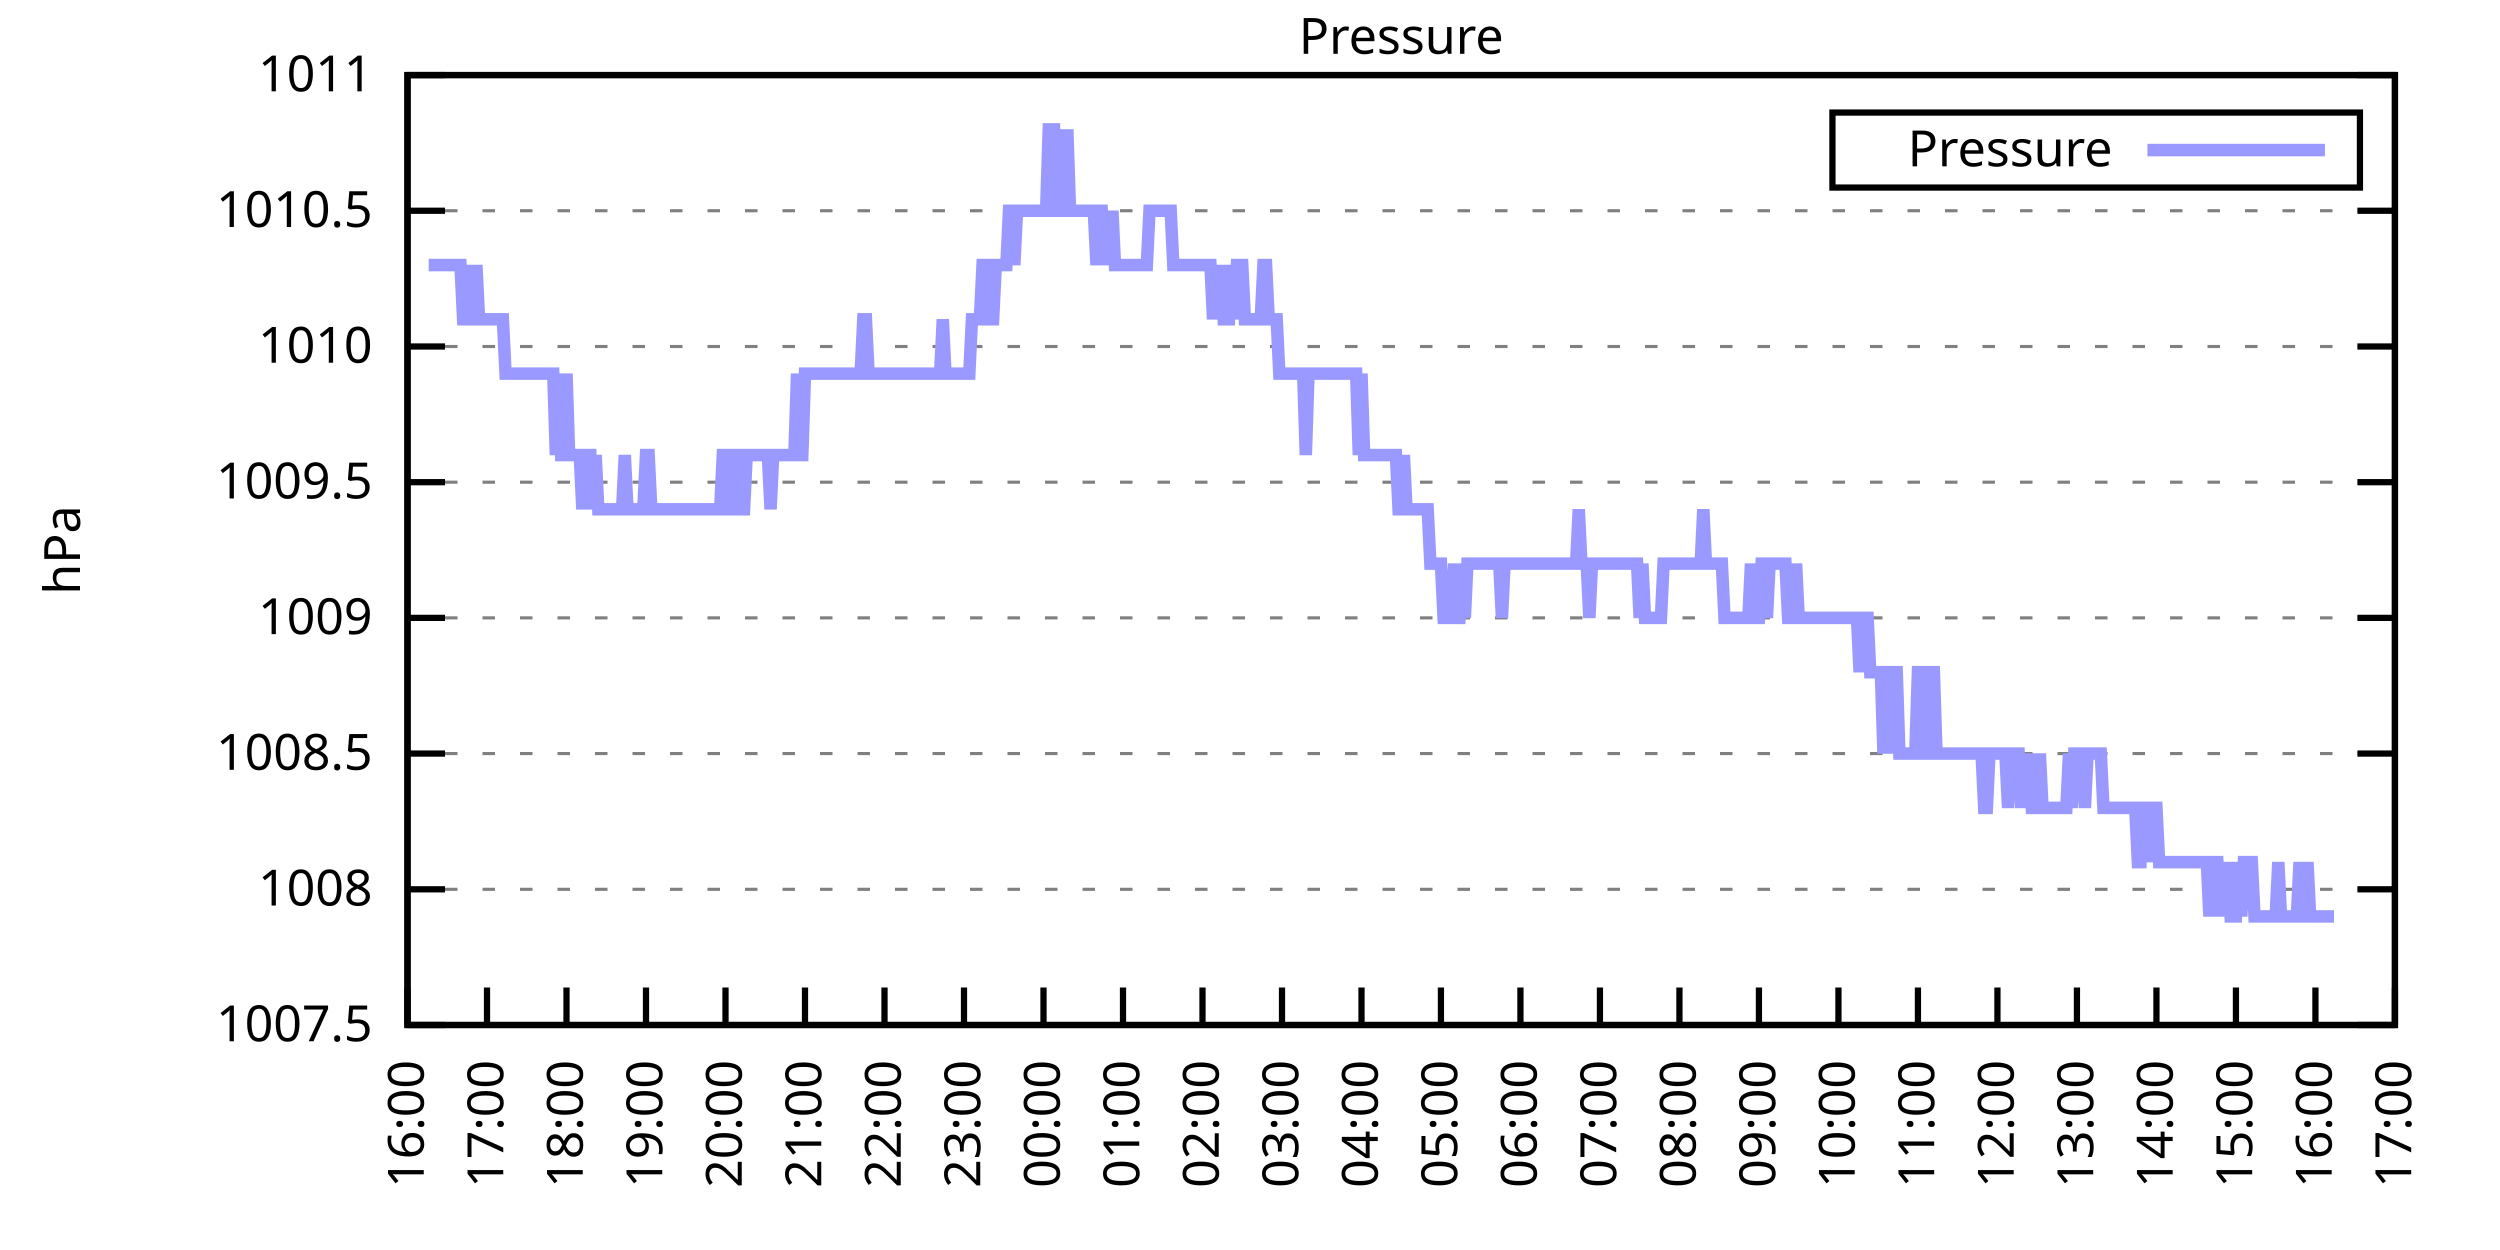
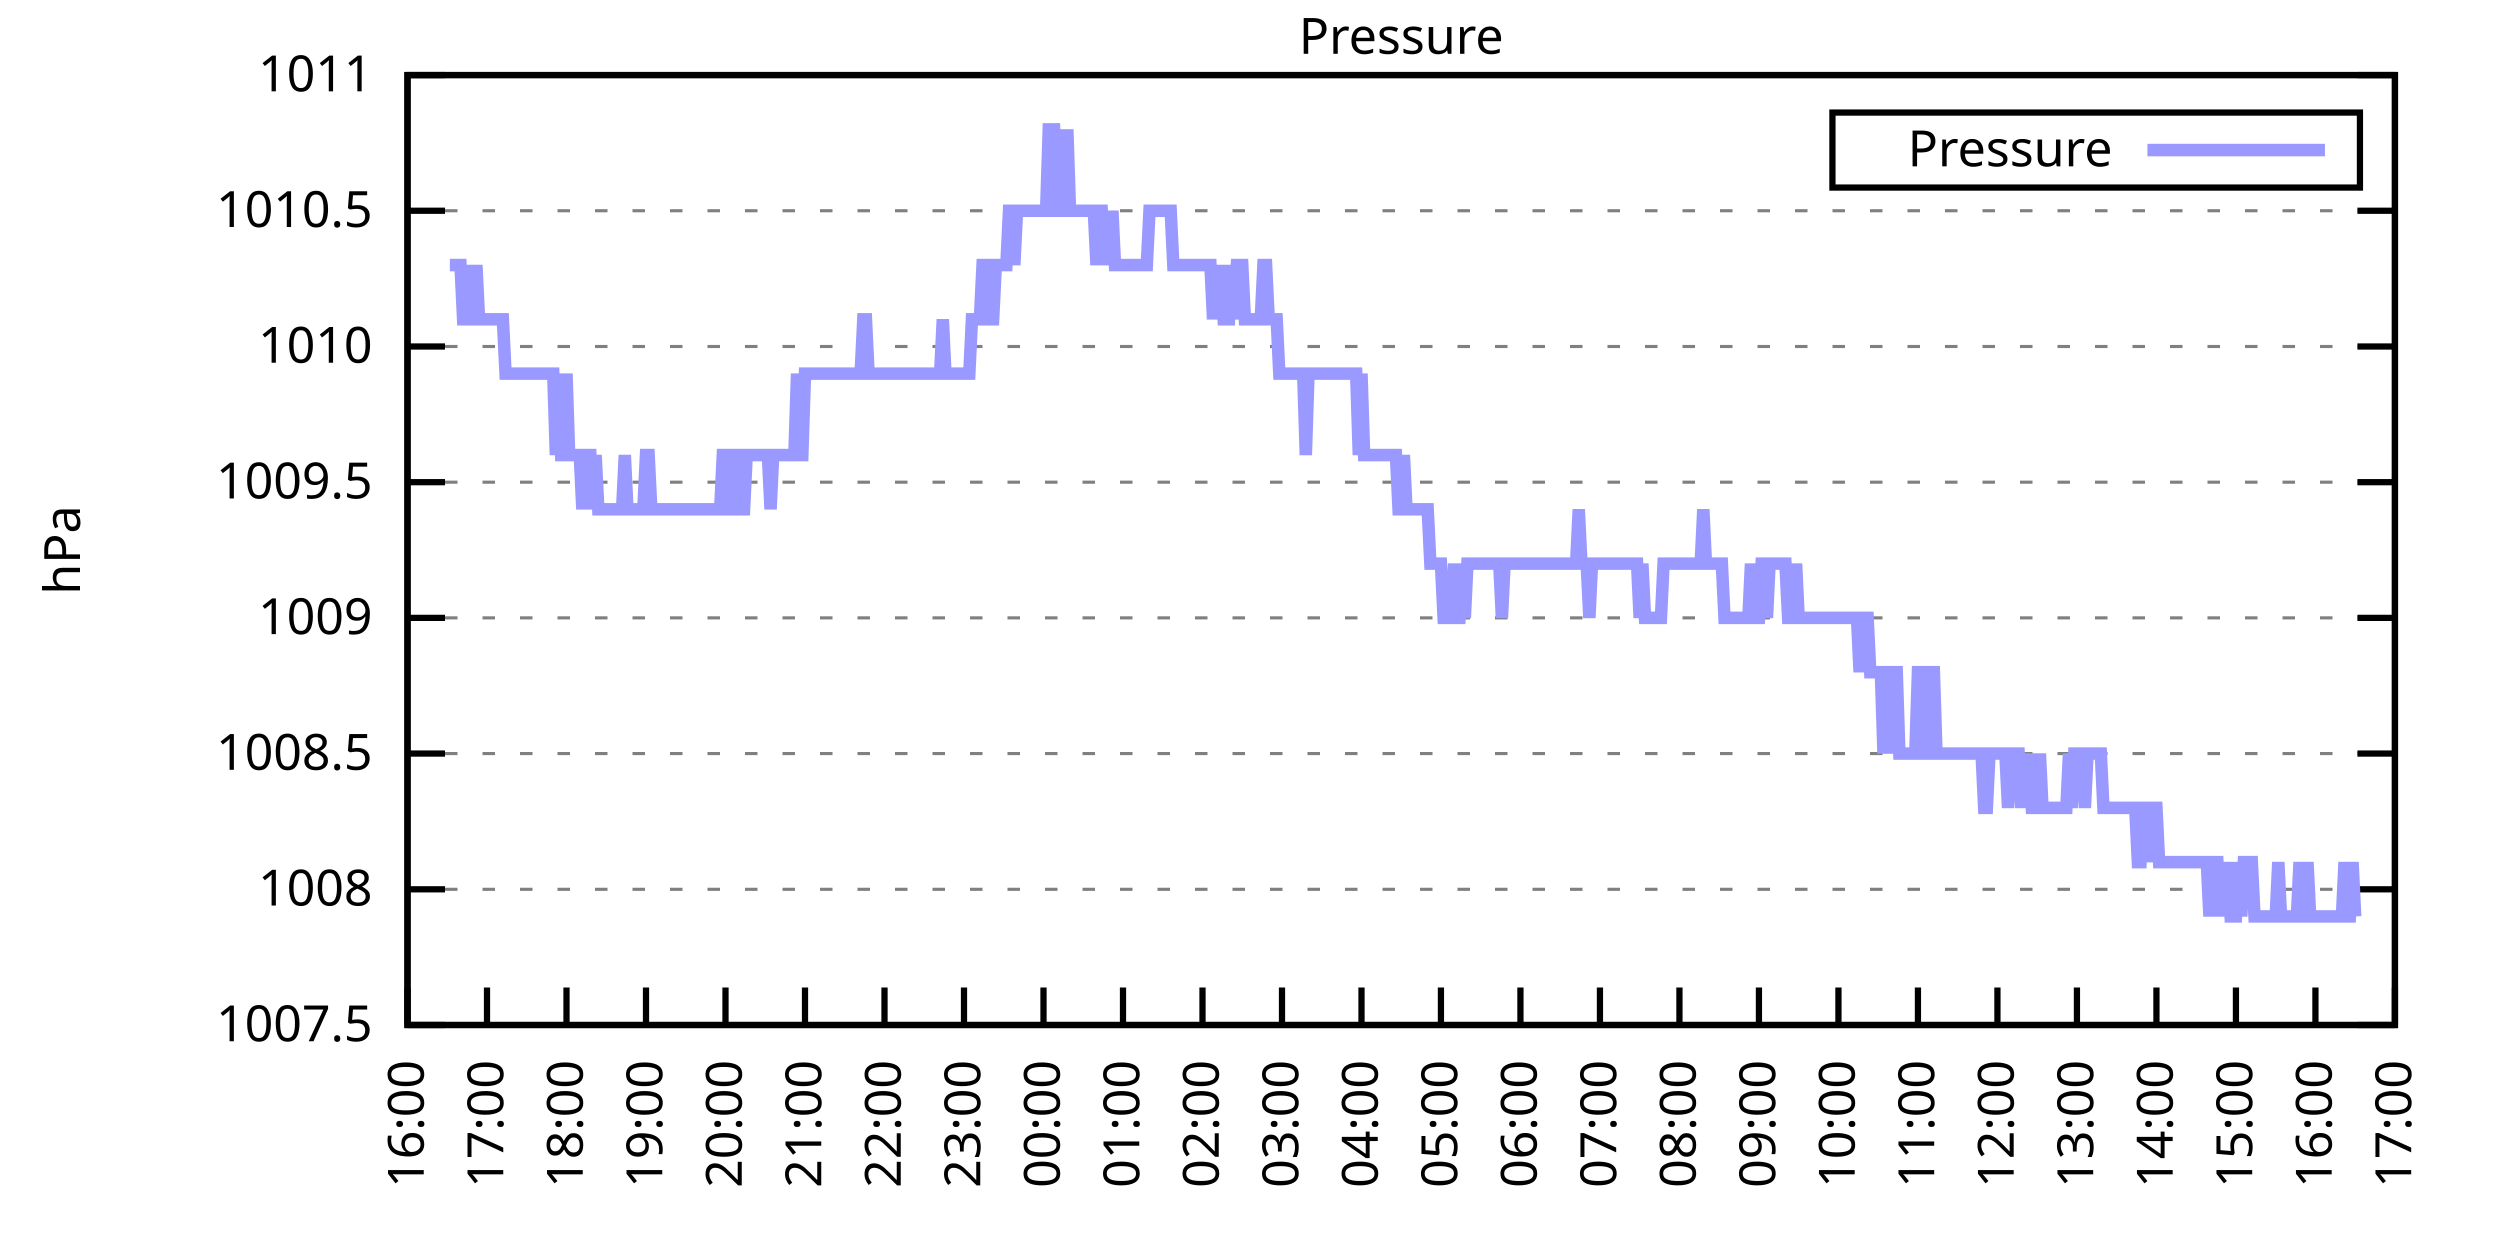
<svg xmlns="http://www.w3.org/2000/svg" xmlns:xlink="http://www.w3.org/1999/xlink" width="400" height="200" viewBox="0 0 400 200">
  <g id="gnuplot_canvas">
    <rect x="0" y="0" width="400" height="200" fill="none" />
    <defs>
      <circle id="gpDot" r="0.5" stroke-width="0.5" stroke="currentColor" />
      <path id="gpPt0" stroke-width="0.333" stroke="currentColor" d="M-1,0 h2 M0,-1 v2" />
      <path id="gpPt1" stroke-width="0.333" stroke="currentColor" d="M-1,-1 L1,1 M1,-1 L-1,1" />
      <path id="gpPt2" stroke-width="0.333" stroke="currentColor" d="M-1,0 L1,0 M0,-1 L0,1 M-1,-1 L1,1 M-1,1 L1,-1" />
      <rect id="gpPt3" stroke-width="0.333" stroke="currentColor" x="-1" y="-1" width="2" height="2" />
      <rect id="gpPt4" stroke-width="0.333" stroke="currentColor" fill="currentColor" x="-1" y="-1" width="2" height="2" />
      <circle id="gpPt5" stroke-width="0.333" stroke="currentColor" cx="0" cy="0" r="1" />
      <use xlink:href="#gpPt5" id="gpPt6" fill="currentColor" stroke="none" />
      <path id="gpPt7" stroke-width="0.333" stroke="currentColor" d="M0,-1.33 L-1.33,0.67 L1.33,0.67 z" />
      <use xlink:href="#gpPt7" id="gpPt8" fill="currentColor" stroke="none" />
      <use xlink:href="#gpPt7" id="gpPt9" stroke="currentColor" transform="rotate(180)" />
      <use xlink:href="#gpPt9" id="gpPt10" fill="currentColor" stroke="none" />
      <use xlink:href="#gpPt3" id="gpPt11" stroke="currentColor" transform="rotate(45)" />
      <use xlink:href="#gpPt11" id="gpPt12" fill="currentColor" stroke="none" />
      <path id="gpPt13" stroke-width="0.333" stroke="currentColor" d="M0,1.330 L1.265,0.411 L0.782,-1.067 L-0.782,-1.076 L-1.265,0.411 z" />
      <use xlink:href="#gpPt13" id="gpPt14" fill="currentColor" stroke="none" />
      <filter id="textbox" filterUnits="objectBoundingBox" x="0" y="0" height="1" width="1">
        <feFlood flood-color="white" flood-opacity="1" result="bgnd" />
        <feComposite in="SourceGraphic" in2="bgnd" operator="atop" />
      </filter>
      <filter id="greybox" filterUnits="objectBoundingBox" x="0" y="0" height="1" width="1">
        <feFlood flood-color="lightgrey" flood-opacity="1" result="grey" />
        <feComposite in="SourceGraphic" in2="grey" operator="atop" />
      </filter>
    </defs>
    <g fill="none" color="white" stroke="currentColor" stroke-width="1.00" stroke-linecap="butt" stroke-linejoin="miter">
</g>
    <g fill="none" color="black" stroke="currentColor" stroke-width="1.00" stroke-linecap="butt" stroke-linejoin="miter">
      <g stroke="none" shape-rendering="crispEdges">
        <polygon fill="rgb(255, 255, 255)" points="65.20,164.00 383.18,164.00 383.18,12.02 65.20,12.02 " />
      </g>
    </g>
    <g fill="none" color="black" stroke="currentColor" stroke-width="1.00" stroke-linecap="butt" stroke-linejoin="miter">
</g>
    <g fill="none" color="black" stroke="black" stroke-width="0.50" stroke-linecap="butt" stroke-linejoin="miter">
</g>
    <g fill="none" color="gray" stroke="currentColor" stroke-width="0.50" stroke-linecap="butt" stroke-linejoin="miter">
      <path stroke="gray" stroke-dasharray="2,4" class="gridline" d="M65.20,164.00 L383.19,164.00  " />
    </g>
    <g fill="none" color="gray" stroke="gray" stroke-width="1.00" stroke-linecap="butt" stroke-linejoin="miter">
</g>
    <g fill="none" color="black" stroke="currentColor" stroke-width="1.00" stroke-linecap="butt" stroke-linejoin="miter">
      <path stroke="black" d="M65.20,164.00 L71.20,164.00 M383.19,164.00 L377.19,164.00  " />
      <g transform="translate(59.60,166.60)" stroke="none" fill="black" font-family="Sans" font-size="8.00" text-anchor="end">
        <text>
          <tspan font-family="Sans"> 1007.5</tspan>
        </text>
      </g>
    </g>
    <g fill="none" color="black" stroke="currentColor" stroke-width="1.00" stroke-linecap="butt" stroke-linejoin="miter">
</g>
    <g fill="none" color="black" stroke="black" stroke-width="0.50" stroke-linecap="butt" stroke-linejoin="miter">
</g>
    <g fill="none" color="gray" stroke="currentColor" stroke-width="0.50" stroke-linecap="butt" stroke-linejoin="miter">
      <path stroke="gray" stroke-dasharray="2,4" class="gridline" d="M65.20,142.29 L383.19,142.29  " />
    </g>
    <g fill="none" color="gray" stroke="gray" stroke-width="1.00" stroke-linecap="butt" stroke-linejoin="miter">
</g>
    <g fill="none" color="black" stroke="currentColor" stroke-width="1.00" stroke-linecap="butt" stroke-linejoin="miter">
      <path stroke="black" d="M65.20,142.29 L71.20,142.29 M383.19,142.29 L377.19,142.29  " />
      <g transform="translate(59.60,144.89)" stroke="none" fill="black" font-family="Sans" font-size="8.00" text-anchor="end">
        <text>
          <tspan font-family="Sans"> 1008</tspan>
        </text>
      </g>
    </g>
    <g fill="none" color="black" stroke="currentColor" stroke-width="1.00" stroke-linecap="butt" stroke-linejoin="miter">
</g>
    <g fill="none" color="black" stroke="black" stroke-width="0.50" stroke-linecap="butt" stroke-linejoin="miter">
</g>
    <g fill="none" color="gray" stroke="currentColor" stroke-width="0.50" stroke-linecap="butt" stroke-linejoin="miter">
      <path stroke="gray" stroke-dasharray="2,4" class="gridline" d="M65.20,120.57 L383.19,120.57  " />
    </g>
    <g fill="none" color="gray" stroke="gray" stroke-width="1.00" stroke-linecap="butt" stroke-linejoin="miter">
</g>
    <g fill="none" color="black" stroke="currentColor" stroke-width="1.00" stroke-linecap="butt" stroke-linejoin="miter">
      <path stroke="black" d="M65.20,120.57 L71.20,120.57 M383.19,120.57 L377.19,120.57  " />
      <g transform="translate(59.60,123.17)" stroke="none" fill="black" font-family="Sans" font-size="8.00" text-anchor="end">
        <text>
          <tspan font-family="Sans"> 1008.5</tspan>
        </text>
      </g>
    </g>
    <g fill="none" color="black" stroke="currentColor" stroke-width="1.00" stroke-linecap="butt" stroke-linejoin="miter">
</g>
    <g fill="none" color="black" stroke="black" stroke-width="0.50" stroke-linecap="butt" stroke-linejoin="miter">
</g>
    <g fill="none" color="gray" stroke="currentColor" stroke-width="0.50" stroke-linecap="butt" stroke-linejoin="miter">
      <path stroke="gray" stroke-dasharray="2,4" class="gridline" d="M65.20,98.86 L383.19,98.86  " />
    </g>
    <g fill="none" color="gray" stroke="gray" stroke-width="1.00" stroke-linecap="butt" stroke-linejoin="miter">
</g>
    <g fill="none" color="black" stroke="currentColor" stroke-width="1.00" stroke-linecap="butt" stroke-linejoin="miter">
      <path stroke="black" d="M65.20,98.86 L71.20,98.86 M383.19,98.86 L377.19,98.86  " />
      <g transform="translate(59.60,101.46)" stroke="none" fill="black" font-family="Sans" font-size="8.00" text-anchor="end">
        <text>
          <tspan font-family="Sans"> 1009</tspan>
        </text>
      </g>
    </g>
    <g fill="none" color="black" stroke="currentColor" stroke-width="1.00" stroke-linecap="butt" stroke-linejoin="miter">
</g>
    <g fill="none" color="black" stroke="black" stroke-width="0.50" stroke-linecap="butt" stroke-linejoin="miter">
</g>
    <g fill="none" color="gray" stroke="currentColor" stroke-width="0.50" stroke-linecap="butt" stroke-linejoin="miter">
      <path stroke="gray" stroke-dasharray="2,4" class="gridline" d="M65.20,77.15 L383.19,77.15  " />
    </g>
    <g fill="none" color="gray" stroke="gray" stroke-width="1.00" stroke-linecap="butt" stroke-linejoin="miter">
</g>
    <g fill="none" color="black" stroke="currentColor" stroke-width="1.00" stroke-linecap="butt" stroke-linejoin="miter">
      <path stroke="black" d="M65.20,77.15 L71.20,77.15 M383.19,77.15 L377.19,77.15  " />
      <g transform="translate(59.60,79.75)" stroke="none" fill="black" font-family="Sans" font-size="8.00" text-anchor="end">
        <text>
          <tspan font-family="Sans"> 1009.5</tspan>
        </text>
      </g>
    </g>
    <g fill="none" color="black" stroke="currentColor" stroke-width="1.00" stroke-linecap="butt" stroke-linejoin="miter">
</g>
    <g fill="none" color="black" stroke="black" stroke-width="0.50" stroke-linecap="butt" stroke-linejoin="miter">
</g>
    <g fill="none" color="gray" stroke="currentColor" stroke-width="0.50" stroke-linecap="butt" stroke-linejoin="miter">
      <path stroke="gray" stroke-dasharray="2,4" class="gridline" d="M65.20,55.44 L383.19,55.44  " />
    </g>
    <g fill="none" color="gray" stroke="gray" stroke-width="1.00" stroke-linecap="butt" stroke-linejoin="miter">
</g>
    <g fill="none" color="black" stroke="currentColor" stroke-width="1.00" stroke-linecap="butt" stroke-linejoin="miter">
      <path stroke="black" d="M65.20,55.44 L71.20,55.44 M383.19,55.44 L377.19,55.44  " />
      <g transform="translate(59.60,58.04)" stroke="none" fill="black" font-family="Sans" font-size="8.00" text-anchor="end">
        <text>
          <tspan font-family="Sans"> 1010</tspan>
        </text>
      </g>
    </g>
    <g fill="none" color="black" stroke="currentColor" stroke-width="1.00" stroke-linecap="butt" stroke-linejoin="miter">
</g>
    <g fill="none" color="black" stroke="black" stroke-width="0.50" stroke-linecap="butt" stroke-linejoin="miter">
</g>
    <g fill="none" color="gray" stroke="currentColor" stroke-width="0.50" stroke-linecap="butt" stroke-linejoin="miter">
      <path stroke="gray" stroke-dasharray="2,4" class="gridline" d="M65.20,33.72 L383.19,33.72  " />
    </g>
    <g fill="none" color="gray" stroke="gray" stroke-width="1.00" stroke-linecap="butt" stroke-linejoin="miter">
</g>
    <g fill="none" color="black" stroke="currentColor" stroke-width="1.00" stroke-linecap="butt" stroke-linejoin="miter">
      <path stroke="black" d="M65.20,33.72 L71.20,33.72 M383.19,33.72 L377.19,33.72  " />
      <g transform="translate(59.60,36.32)" stroke="none" fill="black" font-family="Sans" font-size="8.00" text-anchor="end">
        <text>
          <tspan font-family="Sans"> 1010.5</tspan>
        </text>
      </g>
    </g>
    <g fill="none" color="black" stroke="currentColor" stroke-width="1.00" stroke-linecap="butt" stroke-linejoin="miter">
</g>
    <g fill="none" color="black" stroke="black" stroke-width="0.50" stroke-linecap="butt" stroke-linejoin="miter">
</g>
    <g fill="none" color="gray" stroke="currentColor" stroke-width="0.50" stroke-linecap="butt" stroke-linejoin="miter">
      <path stroke="gray" stroke-dasharray="2,4" class="gridline" d="M65.20,12.01 L383.19,12.01  " />
    </g>
    <g fill="none" color="gray" stroke="gray" stroke-width="1.00" stroke-linecap="butt" stroke-linejoin="miter">
</g>
    <g fill="none" color="black" stroke="currentColor" stroke-width="1.00" stroke-linecap="butt" stroke-linejoin="miter">
      <path stroke="black" d="M65.20,12.01 L71.20,12.01 M383.19,12.01 L377.19,12.01  " />
      <g transform="translate(59.60,14.61)" stroke="none" fill="black" font-family="Sans" font-size="8.00" text-anchor="end">
        <text>
          <tspan font-family="Sans"> 1011</tspan>
        </text>
      </g>
    </g>
    <g fill="none" color="black" stroke="currentColor" stroke-width="1.00" stroke-linecap="butt" stroke-linejoin="miter">
      <path stroke="black" d="M65.20,164.00 L65.20,158.00  " />
      <g transform="translate(67.80,169.60) rotate(270.00)" stroke="none" fill="black" font-family="Sans" font-size="8.00" text-anchor="end">
        <text>
          <tspan font-family="Sans">16:00</tspan>
        </text>
      </g>
    </g>
    <g fill="none" color="black" stroke="currentColor" stroke-width="1.00" stroke-linecap="butt" stroke-linejoin="miter">
      <path stroke="black" d="M77.92,164.00 L77.92,158.00  " />
      <g transform="translate(80.52,169.60) rotate(270.00)" stroke="none" fill="black" font-family="Sans" font-size="8.00" text-anchor="end">
        <text>
          <tspan font-family="Sans">17:00</tspan>
        </text>
      </g>
    </g>
    <g fill="none" color="black" stroke="currentColor" stroke-width="1.00" stroke-linecap="butt" stroke-linejoin="miter">
      <path stroke="black" d="M90.64,164.00 L90.64,158.00  " />
      <g transform="translate(93.24,169.60) rotate(270.00)" stroke="none" fill="black" font-family="Sans" font-size="8.00" text-anchor="end">
        <text>
          <tspan font-family="Sans">18:00</tspan>
        </text>
      </g>
    </g>
    <g fill="none" color="black" stroke="currentColor" stroke-width="1.00" stroke-linecap="butt" stroke-linejoin="miter">
      <path stroke="black" d="M103.36,164.00 L103.36,158.00  " />
      <g transform="translate(105.96,169.60) rotate(270.00)" stroke="none" fill="black" font-family="Sans" font-size="8.00" text-anchor="end">
        <text>
          <tspan font-family="Sans">19:00</tspan>
        </text>
      </g>
    </g>
    <g fill="none" color="black" stroke="currentColor" stroke-width="1.00" stroke-linecap="butt" stroke-linejoin="miter">
      <path stroke="black" d="M116.08,164.00 L116.08,158.00  " />
      <g transform="translate(118.68,169.60) rotate(270.00)" stroke="none" fill="black" font-family="Sans" font-size="8.00" text-anchor="end">
        <text>
          <tspan font-family="Sans">20:00</tspan>
        </text>
      </g>
    </g>
    <g fill="none" color="black" stroke="currentColor" stroke-width="1.00" stroke-linecap="butt" stroke-linejoin="miter">
      <path stroke="black" d="M128.80,164.00 L128.80,158.00  " />
      <g transform="translate(131.40,169.60) rotate(270.00)" stroke="none" fill="black" font-family="Sans" font-size="8.00" text-anchor="end">
        <text>
          <tspan font-family="Sans">21:00</tspan>
        </text>
      </g>
    </g>
    <g fill="none" color="black" stroke="currentColor" stroke-width="1.00" stroke-linecap="butt" stroke-linejoin="miter">
      <path stroke="black" d="M141.52,164.00 L141.52,158.00  " />
      <g transform="translate(144.12,169.60) rotate(270.00)" stroke="none" fill="black" font-family="Sans" font-size="8.00" text-anchor="end">
        <text>
          <tspan font-family="Sans">22:00</tspan>
        </text>
      </g>
    </g>
    <g fill="none" color="black" stroke="currentColor" stroke-width="1.00" stroke-linecap="butt" stroke-linejoin="miter">
      <path stroke="black" d="M154.24,164.00 L154.24,158.00  " />
      <g transform="translate(156.84,169.60) rotate(270.00)" stroke="none" fill="black" font-family="Sans" font-size="8.00" text-anchor="end">
        <text>
          <tspan font-family="Sans">23:00</tspan>
        </text>
      </g>
    </g>
    <g fill="none" color="black" stroke="currentColor" stroke-width="1.00" stroke-linecap="butt" stroke-linejoin="miter">
      <path stroke="black" d="M166.96,164.00 L166.96,158.00  " />
      <g transform="translate(169.56,169.60) rotate(270.00)" stroke="none" fill="black" font-family="Sans" font-size="8.00" text-anchor="end">
        <text>
          <tspan font-family="Sans">00:00</tspan>
        </text>
      </g>
    </g>
    <g fill="none" color="black" stroke="currentColor" stroke-width="1.00" stroke-linecap="butt" stroke-linejoin="miter">
      <path stroke="black" d="M179.68,164.00 L179.68,158.00  " />
      <g transform="translate(182.28,169.60) rotate(270.00)" stroke="none" fill="black" font-family="Sans" font-size="8.00" text-anchor="end">
        <text>
          <tspan font-family="Sans">01:00</tspan>
        </text>
      </g>
    </g>
    <g fill="none" color="black" stroke="currentColor" stroke-width="1.00" stroke-linecap="butt" stroke-linejoin="miter">
      <path stroke="black" d="M192.40,164.00 L192.40,158.00  " />
      <g transform="translate(195.00,169.60) rotate(270.00)" stroke="none" fill="black" font-family="Sans" font-size="8.00" text-anchor="end">
        <text>
          <tspan font-family="Sans">02:00</tspan>
        </text>
      </g>
    </g>
    <g fill="none" color="black" stroke="currentColor" stroke-width="1.00" stroke-linecap="butt" stroke-linejoin="miter">
      <path stroke="black" d="M205.12,164.00 L205.12,158.00  " />
      <g transform="translate(207.72,169.60) rotate(270.00)" stroke="none" fill="black" font-family="Sans" font-size="8.00" text-anchor="end">
        <text>
          <tspan font-family="Sans">03:00</tspan>
        </text>
      </g>
    </g>
    <g fill="none" color="black" stroke="currentColor" stroke-width="1.00" stroke-linecap="butt" stroke-linejoin="miter">
      <path stroke="black" d="M217.84,164.00 L217.84,158.00  " />
      <g transform="translate(220.44,169.60) rotate(270.00)" stroke="none" fill="black" font-family="Sans" font-size="8.00" text-anchor="end">
        <text>
          <tspan font-family="Sans">04:00</tspan>
        </text>
      </g>
    </g>
    <g fill="none" color="black" stroke="currentColor" stroke-width="1.00" stroke-linecap="butt" stroke-linejoin="miter">
      <path stroke="black" d="M230.55,164.00 L230.55,158.00  " />
      <g transform="translate(233.15,169.60) rotate(270.00)" stroke="none" fill="black" font-family="Sans" font-size="8.00" text-anchor="end">
        <text>
          <tspan font-family="Sans">05:00</tspan>
        </text>
      </g>
    </g>
    <g fill="none" color="black" stroke="currentColor" stroke-width="1.00" stroke-linecap="butt" stroke-linejoin="miter">
      <path stroke="black" d="M243.27,164.00 L243.27,158.00  " />
      <g transform="translate(245.87,169.60) rotate(270.00)" stroke="none" fill="black" font-family="Sans" font-size="8.00" text-anchor="end">
        <text>
          <tspan font-family="Sans">06:00</tspan>
        </text>
      </g>
    </g>
    <g fill="none" color="black" stroke="currentColor" stroke-width="1.00" stroke-linecap="butt" stroke-linejoin="miter">
      <path stroke="black" d="M255.99,164.00 L255.99,158.00  " />
      <g transform="translate(258.59,169.60) rotate(270.00)" stroke="none" fill="black" font-family="Sans" font-size="8.00" text-anchor="end">
        <text>
          <tspan font-family="Sans">07:00</tspan>
        </text>
      </g>
    </g>
    <g fill="none" color="black" stroke="currentColor" stroke-width="1.00" stroke-linecap="butt" stroke-linejoin="miter">
      <path stroke="black" d="M268.71,164.00 L268.71,158.00  " />
      <g transform="translate(271.31,169.60) rotate(270.00)" stroke="none" fill="black" font-family="Sans" font-size="8.00" text-anchor="end">
        <text>
          <tspan font-family="Sans">08:00</tspan>
        </text>
      </g>
    </g>
    <g fill="none" color="black" stroke="currentColor" stroke-width="1.00" stroke-linecap="butt" stroke-linejoin="miter">
      <path stroke="black" d="M281.43,164.00 L281.43,158.00  " />
      <g transform="translate(284.03,169.60) rotate(270.00)" stroke="none" fill="black" font-family="Sans" font-size="8.00" text-anchor="end">
        <text>
          <tspan font-family="Sans">09:00</tspan>
        </text>
      </g>
    </g>
    <g fill="none" color="black" stroke="currentColor" stroke-width="1.00" stroke-linecap="butt" stroke-linejoin="miter">
      <path stroke="black" d="M294.15,164.00 L294.15,158.00  " />
      <g transform="translate(296.75,169.60) rotate(270.00)" stroke="none" fill="black" font-family="Sans" font-size="8.00" text-anchor="end">
        <text>
          <tspan font-family="Sans">10:00</tspan>
        </text>
      </g>
    </g>
    <g fill="none" color="black" stroke="currentColor" stroke-width="1.00" stroke-linecap="butt" stroke-linejoin="miter">
      <path stroke="black" d="M306.87,164.00 L306.87,158.00  " />
      <g transform="translate(309.47,169.60) rotate(270.00)" stroke="none" fill="black" font-family="Sans" font-size="8.00" text-anchor="end">
        <text>
          <tspan font-family="Sans">11:00</tspan>
        </text>
      </g>
    </g>
    <g fill="none" color="black" stroke="currentColor" stroke-width="1.00" stroke-linecap="butt" stroke-linejoin="miter">
      <path stroke="black" d="M319.59,164.00 L319.59,158.00  " />
      <g transform="translate(322.19,169.60) rotate(270.00)" stroke="none" fill="black" font-family="Sans" font-size="8.00" text-anchor="end">
        <text>
          <tspan font-family="Sans">12:00</tspan>
        </text>
      </g>
    </g>
    <g fill="none" color="black" stroke="currentColor" stroke-width="1.00" stroke-linecap="butt" stroke-linejoin="miter">
      <path stroke="black" d="M332.31,164.00 L332.31,158.00  " />
      <g transform="translate(334.91,169.60) rotate(270.00)" stroke="none" fill="black" font-family="Sans" font-size="8.00" text-anchor="end">
        <text>
          <tspan font-family="Sans">13:00</tspan>
        </text>
      </g>
    </g>
    <g fill="none" color="black" stroke="currentColor" stroke-width="1.00" stroke-linecap="butt" stroke-linejoin="miter">
      <path stroke="black" d="M345.03,164.00 L345.03,158.00  " />
      <g transform="translate(347.63,169.60) rotate(270.00)" stroke="none" fill="black" font-family="Sans" font-size="8.00" text-anchor="end">
        <text>
          <tspan font-family="Sans">14:00</tspan>
        </text>
      </g>
    </g>
    <g fill="none" color="black" stroke="currentColor" stroke-width="1.00" stroke-linecap="butt" stroke-linejoin="miter">
      <path stroke="black" d="M357.75,164.00 L357.75,158.00  " />
      <g transform="translate(360.35,169.60) rotate(270.00)" stroke="none" fill="black" font-family="Sans" font-size="8.00" text-anchor="end">
        <text>
          <tspan font-family="Sans">15:00</tspan>
        </text>
      </g>
    </g>
    <g fill="none" color="black" stroke="currentColor" stroke-width="1.00" stroke-linecap="butt" stroke-linejoin="miter">
      <path stroke="black" d="M370.47,164.00 L370.47,158.00  " />
      <g transform="translate(373.07,169.60) rotate(270.00)" stroke="none" fill="black" font-family="Sans" font-size="8.00" text-anchor="end">
        <text>
          <tspan font-family="Sans">16:00</tspan>
        </text>
      </g>
    </g>
    <g fill="none" color="black" stroke="currentColor" stroke-width="1.00" stroke-linecap="butt" stroke-linejoin="miter">
      <path stroke="black" d="M383.19,164.00 L383.19,158.00  " />
      <g transform="translate(385.79,169.60) rotate(270.00)" stroke="none" fill="black" font-family="Sans" font-size="8.00" text-anchor="end">
        <text>
          <tspan font-family="Sans">17:00</tspan>
        </text>
      </g>
    </g>
    <g fill="none" color="black" stroke="currentColor" stroke-width="1.00" stroke-linecap="butt" stroke-linejoin="miter">
</g>
    <g fill="none" color="black" stroke="currentColor" stroke-width="1.00" stroke-linecap="butt" stroke-linejoin="miter">
      <path stroke="black" d="M65.20,12.01 L65.20,164.00 L383.19,164.00 L383.19,12.01 L65.20,12.01 Z  " />
    </g>
    <g fill="none" color="black" stroke="currentColor" stroke-width="1.00" stroke-linecap="butt" stroke-linejoin="miter">
</g>
    <g fill="none" color="black" stroke="currentColor" stroke-width="1.00" stroke-linecap="butt" stroke-linejoin="miter">
      <path stroke="black" d="M293.19,30.01 L293.19,18.01 L377.59,18.01 L377.59,30.01 L293.19,30.01 Z  " />
    </g>
    <g id="Pressure_plot_1">
      <g fill="none" color="white" stroke="black" stroke-width="2.00" stroke-linecap="butt" stroke-linejoin="miter">
</g>
      <g fill="none" color="black" stroke="currentColor" stroke-width="2.00" stroke-linecap="butt" stroke-linejoin="miter">
        <g transform="translate(337.99,26.61)" stroke="none" fill="black" font-family="Sans" font-size="8.00" text-anchor="end">
          <text>
            <tspan font-family="Sans">Pressure</tspan>
          </text>
        </g>
      </g>
      <g fill="none" color="black" stroke="currentColor" stroke-width="2.00" stroke-linecap="butt" stroke-linejoin="miter">
-         <path stroke="rgb(153, 153, 255)" d="M343.59,24.01 L371.99,24.01 M68.59,42.41 L69.02,42.41 L69.44,42.41 L69.86,42.41 L70.29,42.41 L70.71,42.41   L71.14,42.41 L71.35,42.41 L71.98,42.41 L72.41,42.41 L72.83,42.41 L73.26,42.41 L73.68,42.41 L74.10,51.09   L74.53,51.09 L74.95,42.41 L75.38,51.09 L75.80,51.09 L76.22,42.41 L76.65,51.09 L77.07,51.09 L77.50,51.09   L77.92,51.09 L78.77,51.09 L79.19,51.09 L79.62,51.09 L80.04,51.09 L80.46,51.09 L80.89,59.78 L81.31,59.78   L81.74,59.78 L82.16,59.78 L82.58,59.78 L83.01,59.78 L83.43,59.78 L83.86,59.78 L84.28,59.78 L84.70,59.78   L85.13,59.78 L85.55,59.78 L85.98,59.78 L86.40,59.78 L86.82,59.78 L87.25,59.78 L87.67,59.78 L88.10,59.78   L88.52,59.78 L88.94,72.81 L89.37,59.78 L89.79,72.81 L90.22,72.81 L90.64,59.78 L91.06,72.81 L91.49,72.81   L91.91,72.81 L92.34,72.81 L92.76,72.81 L93.18,81.49 L93.61,72.81 L94.03,72.81 L94.46,72.81 L94.88,81.49   L95.30,72.81 L95.73,81.49 L96.15,81.49 L96.58,81.49 L97.00,81.49 L97.42,81.49 L97.85,81.49 L98.27,81.49   L98.69,81.49 L99.12,81.49 L99.54,81.49 L99.97,72.81 L100.39,81.49 L100.81,81.49 L101.24,81.49 L101.66,81.49   L102.09,81.49 L102.51,81.49 L102.93,81.49 L103.36,72.81 L103.78,72.81 L104.21,81.49 L104.63,81.49 L105.05,81.49   L105.48,81.49 L105.90,81.49 L106.33,81.49 L106.75,81.49 L107.17,81.49 L107.60,81.49 L108.02,81.49 L108.45,81.49   L108.87,81.49 L109.29,81.49 L109.72,81.49 L110.14,81.49 L110.57,81.49 L110.99,81.49 L111.41,81.49 L111.84,81.49   L112.26,81.49 L112.69,81.49 L113.11,81.49 L113.53,81.49 L113.96,81.49 L114.38,81.49 L114.81,81.49 L115.23,81.49   L115.65,72.81 L116.08,72.81 L116.50,81.49 L116.93,81.49 L117.35,72.81 L117.77,72.81 L118.20,81.49 L118.62,81.49   L119.05,81.49 L119.47,72.81 L119.89,72.81 L120.32,72.81 L120.74,72.81 L121.17,72.81 L121.59,72.81 L122.01,72.81   L122.44,72.81 L122.86,72.81 L123.29,81.49 L123.71,72.81 L124.13,72.81 L124.56,72.81 L124.98,72.81 L125.41,72.81   L125.83,72.81 L126.25,72.81 L126.68,72.81 L127.10,72.81 L127.53,59.78 L127.95,72.81 L128.37,72.81 L128.80,59.78   L129.22,59.78 L129.65,59.78 L130.07,59.78 L130.49,59.78 L130.92,59.78 L131.34,59.78 L131.77,59.78 L132.19,59.78   L132.61,59.78 L133.04,59.78 L133.46,59.78 L133.89,59.78 L134.31,59.78 L134.73,59.78 L135.16,59.78 L135.58,59.78   L136.01,59.78 L136.43,59.78 L136.85,59.78 L137.28,59.78 L137.70,59.78 L138.13,51.09 L138.55,51.09 L138.97,59.78   L139.40,59.78 L139.82,59.78 L140.25,59.78 L140.67,59.78 L141.09,59.78 L141.52,59.78 L141.94,59.78 L142.37,59.78   L142.79,59.78 L143.21,59.78 L143.64,59.78 L144.06,59.78 L144.49,59.78 L144.91,59.78 L145.33,59.78 L145.76,59.78   L146.18,59.78 L146.61,59.78 L147.03,59.78 L147.45,59.78 L147.88,59.78 L148.30,59.78 L148.73,59.78 L149.15,59.78   L149.57,59.78 L150.00,59.78 L150.42,59.78 L150.85,51.09 L151.27,59.78 L151.69,59.78 L152.12,59.78 L152.54,59.78   L152.97,59.78 L153.39,59.78 L153.81,59.78 L154.24,59.78 L154.66,59.78 L155.09,59.78 L155.51,51.09 L155.93,51.09   L156.36,51.09 L156.78,51.09 L157.21,42.41 L157.63,42.41 L158.05,42.41 L158.48,51.09 L158.90,51.09 L159.33,42.41   L159.75,42.41 L160.17,42.41 L160.60,42.41 L161.02,42.41 L161.44,33.72 L161.87,33.72 L162.29,42.41 L162.72,33.72   L163.14,33.72 L163.56,33.72 L163.99,33.72 L164.41,33.72 L164.84,33.72 L165.26,33.72 L165.68,33.72 L166.11,33.72   L166.53,33.72 L166.96,33.72 L167.38,33.72 L167.80,20.70 L168.23,20.70 L168.65,20.70 L169.08,33.72 L169.50,33.72   L169.92,20.70 L170.35,33.72 L170.77,20.70 L171.20,33.72 L171.62,33.72 L172.04,33.72 L172.47,33.72 L172.89,33.72   L173.32,33.72 L173.74,33.72 L174.16,33.72 L174.59,33.72 L175.01,33.72 L175.44,42.41 L175.86,33.72 L176.28,33.72   L176.71,42.41 L177.13,33.72 L177.56,42.41 L177.98,33.72 L178.40,42.41 L178.83,42.41 L179.25,42.41 L179.68,42.41   L180.10,42.41 L180.52,42.41 L180.95,42.41 L181.37,42.41 L181.80,42.41 L182.22,42.41 L182.64,42.41 L183.07,42.41   L183.49,42.41 L183.92,33.72 L184.34,33.72 L184.76,33.72 L185.19,33.72 L185.61,33.72 L186.04,33.72 L186.46,33.72   L186.88,33.72 L187.31,33.72 L187.73,42.41 L188.16,42.41 L188.58,42.41 L189.00,42.41 L189.43,42.41 L189.85,42.41   L190.28,42.41 L190.70,42.41 L191.12,42.41 L191.55,42.41 L191.97,42.41 L192.40,42.41 L192.82,42.41 L193.24,42.41   L193.67,42.41 L194.09,51.09 L194.52,42.41 L194.94,51.09 L195.36,42.41 L195.79,51.09 L196.21,51.09 L196.64,51.09   L197.06,42.41 L197.48,51.09 L197.91,42.41 L198.33,42.41 L198.76,42.41 L199.18,51.09 L199.60,51.09 L200.03,51.09   L200.45,51.09 L200.88,51.09 L201.30,51.09 L201.72,51.09 L202.15,42.41 L202.57,42.41 L203.00,51.09 L203.42,51.09   L203.84,51.09 L204.27,51.09 L204.69,59.78 L205.12,59.78 L205.54,59.78 L205.96,59.78 L206.39,59.78 L206.81,59.78   L207.24,59.78 L207.66,59.78 L208.08,59.78 L208.51,59.78 L208.93,72.81 L209.36,59.78 L209.78,59.78 L210.20,59.78   L210.63,59.78 L211.05,59.78 L211.48,59.78 L211.90,59.78 L212.32,59.78 L212.75,59.78 L213.17,59.78 L213.60,59.78   L214.02,59.78 L214.44,59.78 L214.87,59.78 L215.29,59.78 L215.72,59.78 L216.14,59.78 L216.56,59.78 L216.99,59.78   L217.41,72.81 L217.84,59.78 L218.26,72.81 L218.68,72.81 L219.11,72.81 L219.53,72.81 L219.96,72.81 L220.38,72.81   L220.80,72.81 L221.23,72.81 L221.65,72.81 L222.08,72.81 L222.50,72.81 L222.92,72.81 L223.35,72.81 L223.77,81.49   L224.20,81.49 L224.62,72.81 L225.04,81.49 L225.47,81.49 L225.89,81.49 L226.31,81.49 L226.74,81.49 L227.16,81.49   L227.59,81.49 L228.01,81.49 L228.43,81.49 L228.86,90.18 L229.28,90.18 L229.71,90.18 L230.13,90.18 L230.55,90.18   L230.98,98.86 L231.40,98.86 L231.83,98.86 L232.25,98.86 L232.67,90.18 L233.10,98.86 L233.52,98.86 L233.95,90.18   L234.37,98.86 L234.79,90.18 L235.22,90.18 L235.64,90.18 L236.07,90.18 L236.49,90.18 L236.91,90.18 L237.34,90.18   L237.76,90.18 L238.19,90.18 L238.61,90.18 L239.03,90.18 L239.46,90.18 L239.88,90.18 L240.31,98.86 L240.73,90.18   L241.15,90.18 L241.58,90.18 L242.00,90.18 L242.43,90.18 L242.85,90.18 L243.27,90.18 L243.70,90.18 L244.12,90.18   L244.55,90.18 L244.97,90.18 L245.39,90.18 L245.82,90.18 L246.24,90.18 L246.67,90.18 L247.09,90.18 L247.51,90.18   L247.94,90.18 L248.36,90.18 L248.79,90.18 L249.21,90.18 L249.63,90.18 L250.06,90.18 L250.48,90.18 L250.91,90.18   L251.33,90.18 L251.75,90.18 L252.18,90.18 L252.60,81.49 L253.03,90.18 L253.45,90.18 L253.87,90.18 L254.30,98.86   L254.72,90.18 L255.15,90.18 L255.57,90.18 L255.99,90.18 L256.42,90.18 L256.84,90.18 L257.27,90.18 L257.69,90.18   L258.11,90.18 L258.54,90.18 L258.96,90.18 L259.39,90.18 L259.81,90.18 L260.23,90.18 L260.66,90.18 L261.08,90.18   L261.51,90.18 L261.93,90.18 L262.35,98.86 L262.78,90.18 L263.20,98.86 L263.63,98.86 L264.05,98.86 L264.47,98.86   L264.90,98.86 L265.32,98.86 L265.75,98.86 L266.17,90.18 L266.59,90.18 L267.02,90.18 L267.44,90.18 L267.87,90.18   L268.29,90.18 L268.71,90.18 L269.14,90.18 L269.56,90.18 L269.99,90.18 L270.41,90.18 L270.83,90.18 L271.26,90.18   L271.68,90.18 L272.11,90.18 L272.53,81.49 L272.95,90.18 L273.38,90.18 L273.80,90.18 L274.23,90.18 L274.65,90.18   L275.07,90.18 L275.50,90.18 L275.92,98.86 L276.35,98.86 L276.77,98.86 L277.19,98.86 L277.62,98.86 L278.04,98.86   L278.47,98.86 L278.89,98.86 L279.31,98.86 L279.74,98.86 L280.16,90.18 L280.59,98.86 L281.01,98.86 L281.43,98.86   L281.86,90.18 L282.28,90.18 L282.71,98.86 L283.13,90.18 L283.55,90.18 L283.98,90.18 L284.40,90.18 L284.83,90.18   L285.25,90.18 L285.67,90.18 L286.10,98.86 L286.52,98.86 L286.95,98.86 L287.37,90.18 L287.79,98.86 L288.22,98.86   L288.64,98.86 L289.06,98.86 L289.49,98.86 L289.91,98.86 L290.34,98.86 L290.76,98.86 L291.18,98.86 L291.61,98.86   L292.03,98.86 L292.46,98.86 L292.88,98.86 L293.30,98.86 L293.73,98.86 L294.15,98.86 L294.58,98.86 L295.00,98.86   L295.42,98.86 L295.85,98.86 L296.27,98.86 L296.70,98.86 L297.12,98.86 L297.54,107.55 L297.97,98.86 L298.39,98.86   L298.82,98.86 L299.24,107.55 L299.66,107.55 L300.09,107.55 L300.51,107.55 L300.94,107.55 L301.36,120.57 L301.78,107.55   L302.21,120.57 L302.63,107.55 L303.06,107.55 L303.48,107.55 L303.90,120.57 L304.33,120.57 L304.75,120.57 L305.18,120.57   L305.60,120.57 L306.02,120.57 L306.45,120.57 L306.87,107.55 L307.30,107.55 L307.72,120.57 L308.14,120.57 L308.57,120.57   L308.99,107.55 L309.42,107.55 L309.84,120.57 L310.26,120.57 L310.69,120.57 L311.11,120.57 L311.54,120.57 L311.96,120.57   L312.38,120.57 L312.81,120.57 L313.23,120.57 L313.66,120.57 L314.08,120.57 L314.50,120.57 L314.93,120.57 L315.35,120.57   L315.78,120.57 L316.20,120.57 L316.62,120.57 L317.05,120.57 L317.47,129.26 L317.90,129.26 L318.32,120.57 L318.74,120.57   L319.17,120.57 L319.59,120.57 L320.02,120.57 L320.44,120.57 L320.86,120.57 L321.29,129.26 L321.71,120.57 L322.14,120.57   L322.56,120.57 L322.98,120.57 L323.41,129.26 L323.83,120.57 L324.26,129.26 L324.68,120.57 L325.10,129.26 L325.53,129.26   L325.95,129.26 L326.38,120.57 L326.80,129.26 L327.22,129.26 L327.65,129.26 L328.07,129.26 L328.50,129.26 L328.92,129.26   L329.34,129.26 L329.77,129.26 L330.19,129.26 L330.62,129.26 L331.04,120.57 L331.46,129.26 L331.89,120.57 L332.31,120.57   L332.74,120.57 L333.16,120.57 L333.58,129.26 L334.01,120.57 L334.43,120.57 L334.86,120.57 L335.28,120.57 L335.70,120.57   L336.13,120.57 L336.55,129.26 L336.98,129.26 L337.40,129.26 L337.82,129.26 L338.25,129.26 L338.67,129.26 L339.10,129.26   L339.52,129.26 L339.94,129.26 L340.37,129.26 L340.79,129.26 L341.22,129.26 L341.64,129.26 L342.06,137.94 L342.49,137.94   L342.91,129.26 L343.34,129.26 L343.76,129.26 L344.18,137.94 L344.61,129.26 L345.03,129.26 L345.46,137.94 L345.88,137.94   L346.30,137.94 L346.73,137.94 L347.15,137.94 L347.58,137.94 L348.00,137.94 L348.42,137.94 L348.85,137.94 L349.27,137.94   L349.70,137.94 L350.12,137.94 L350.54,137.94 L350.97,137.94 L351.39,137.94 L351.81,137.94 L352.24,137.94 L352.66,137.94   L353.09,137.94 L353.51,146.63 L353.93,137.94 L354.36,137.94 L354.78,137.94 L355.21,146.63 L355.63,137.94 L356.05,146.63   L356.48,137.94 L356.90,146.63 L357.33,146.63 L357.75,146.63 L358.17,137.94 L358.60,146.63 L359.02,137.94 L359.45,137.94   L359.87,137.94 L360.29,137.94 L360.72,146.63 L361.14,146.63 L361.57,146.63 L361.99,146.63 L362.41,146.63 L362.84,146.63   L363.26,146.63 L363.69,146.63 L364.11,146.63 L364.53,137.94 L364.96,146.63 L365.38,146.63 L365.81,146.63 L366.23,146.63   L366.65,146.63 L367.08,146.63 L367.50,146.63 L367.93,137.94 L368.35,146.63 L368.77,146.63 L369.20,137.94 L369.62,146.63   L370.05,146.63 L370.47,146.63 L370.89,146.63 L371.32,146.63 L371.74,146.63 L372.17,146.63 L372.59,146.63 L373.01,146.63   L373.44,146.63  " />
+         <path stroke="rgb(153, 153, 255)" d="M343.59,24.01 L371.99,24.01 M71.98,42.41 L72.41,42.41 L72.83,42.41 L73.26,42.41 L73.68,42.41 L74.10,51.09   L74.53,51.09 L74.95,42.41 L75.38,51.09 L75.80,51.09 L76.22,42.41 L76.65,51.09 L77.07,51.09 L77.50,51.09   L77.92,51.09 L78.77,51.09 L79.19,51.09 L79.62,51.09 L80.04,51.09 L80.46,51.09 L80.89,59.78 L81.31,59.78   L81.74,59.78 L82.16,59.78 L82.58,59.78 L83.01,59.78 L83.43,59.78 L83.86,59.78 L84.28,59.78 L84.70,59.78   L85.13,59.78 L85.55,59.78 L85.98,59.78 L86.40,59.78 L86.82,59.78 L87.25,59.78 L87.67,59.78 L88.10,59.78   L88.52,59.78 L88.94,72.81 L89.37,59.78 L89.79,72.81 L90.22,72.81 L90.64,59.78 L91.06,72.81 L91.49,72.81   L91.91,72.81 L92.34,72.81 L92.76,72.81 L93.18,81.49 L93.61,72.81 L94.03,72.81 L94.46,72.81 L94.88,81.49   L95.30,72.81 L95.73,81.49 L96.15,81.49 L96.58,81.49 L97.00,81.49 L97.42,81.49 L97.85,81.49 L98.27,81.49   L98.69,81.49 L99.12,81.49 L99.54,81.49 L99.97,72.81 L100.39,81.49 L100.81,81.49 L101.24,81.49 L101.66,81.49   L102.09,81.49 L102.51,81.49 L102.93,81.49 L103.36,72.81 L103.78,72.81 L104.21,81.49 L104.63,81.49 L105.05,81.49   L105.48,81.49 L105.90,81.49 L106.33,81.49 L106.75,81.49 L107.17,81.49 L107.60,81.49 L108.02,81.49 L108.45,81.49   L108.87,81.49 L109.29,81.49 L109.72,81.49 L110.14,81.49 L110.57,81.49 L110.99,81.49 L111.41,81.49 L111.84,81.49   L112.26,81.49 L112.69,81.49 L113.11,81.49 L113.53,81.49 L113.96,81.49 L114.38,81.49 L114.81,81.49 L115.23,81.49   L115.65,72.81 L116.08,72.81 L116.50,81.49 L116.93,81.49 L117.35,72.81 L117.77,72.81 L118.20,81.49 L118.62,81.49   L119.05,81.49 L119.47,72.81 L119.89,72.81 L120.32,72.81 L120.74,72.81 L121.17,72.81 L121.59,72.81 L122.01,72.81   L122.44,72.81 L122.86,72.81 L123.29,81.49 L123.71,72.81 L124.13,72.81 L124.56,72.81 L124.98,72.81 L125.41,72.81   L125.83,72.81 L126.25,72.81 L126.68,72.81 L127.10,72.81 L127.53,59.78 L127.95,72.81 L128.37,72.81 L128.80,59.78   L129.22,59.78 L129.65,59.78 L130.07,59.78 L130.49,59.78 L130.92,59.78 L131.34,59.78 L131.77,59.78 L132.19,59.78   L132.61,59.78 L133.04,59.78 L133.46,59.78 L133.89,59.78 L134.31,59.78 L134.73,59.78 L135.16,59.78 L135.58,59.78   L136.01,59.78 L136.43,59.78 L136.85,59.78 L137.28,59.78 L137.70,59.78 L138.13,51.09 L138.55,51.09 L138.97,59.78   L139.40,59.78 L139.82,59.78 L140.25,59.78 L140.67,59.78 L141.09,59.78 L141.52,59.78 L141.94,59.78 L142.37,59.78   L142.79,59.78 L143.21,59.78 L143.64,59.78 L144.06,59.78 L144.49,59.78 L144.91,59.78 L145.33,59.78 L145.76,59.78   L146.18,59.78 L146.61,59.78 L147.03,59.78 L147.45,59.78 L147.88,59.78 L148.30,59.78 L148.73,59.78 L149.15,59.78   L149.57,59.78 L150.00,59.78 L150.42,59.78 L150.85,51.09 L151.27,59.78 L151.69,59.78 L152.12,59.78 L152.54,59.78   L152.97,59.78 L153.39,59.78 L153.81,59.78 L154.24,59.78 L154.66,59.78 L155.09,59.78 L155.51,51.09 L155.93,51.09   L156.36,51.09 L156.78,51.09 L157.21,42.41 L157.63,42.41 L158.05,42.41 L158.48,51.09 L158.90,51.09 L159.33,42.41   L159.75,42.41 L160.17,42.41 L160.60,42.41 L161.02,42.41 L161.44,33.72 L161.87,33.72 L162.29,42.41 L162.72,33.72   L163.14,33.72 L163.56,33.72 L163.99,33.72 L164.41,33.72 L164.84,33.72 L165.26,33.72 L165.68,33.72 L166.11,33.72   L166.53,33.72 L166.96,33.72 L167.38,33.72 L167.80,20.70 L168.23,20.70 L168.65,20.70 L169.08,33.72 L169.50,33.72   L169.92,20.70 L170.35,33.72 L170.77,20.70 L171.20,33.72 L171.62,33.72 L172.04,33.72 L172.47,33.72 L172.89,33.72   L173.32,33.72 L173.74,33.72 L174.16,33.72 L174.59,33.72 L175.01,33.72 L175.44,42.41 L175.86,33.72 L176.28,33.72   L176.71,42.41 L177.13,33.72 L177.56,42.41 L177.98,33.72 L178.40,42.41 L178.83,42.41 L179.25,42.41 L179.68,42.41   L180.10,42.41 L180.52,42.41 L180.95,42.41 L181.37,42.41 L181.80,42.41 L182.22,42.41 L182.64,42.41 L183.07,42.41   L183.49,42.41 L183.92,33.72 L184.34,33.72 L184.76,33.72 L185.19,33.72 L185.61,33.72 L186.04,33.72 L186.46,33.72   L186.88,33.72 L187.31,33.72 L187.73,42.41 L188.16,42.41 L188.58,42.41 L189.00,42.41 L189.43,42.41 L189.85,42.41   L190.28,42.41 L190.70,42.41 L191.12,42.41 L191.55,42.41 L191.97,42.41 L192.40,42.41 L192.82,42.41 L193.24,42.41   L193.67,42.41 L194.09,51.09 L194.52,42.41 L194.94,51.09 L195.36,42.41 L195.79,51.09 L196.21,51.09 L196.64,51.09   L197.06,42.41 L197.48,51.09 L197.91,42.41 L198.33,42.41 L198.76,42.41 L199.18,51.09 L199.60,51.09 L200.03,51.09   L200.45,51.09 L200.88,51.09 L201.30,51.09 L201.72,51.09 L202.15,42.41 L202.57,42.41 L203.00,51.09 L203.42,51.09   L203.84,51.09 L204.27,51.09 L204.69,59.78 L205.12,59.78 L205.54,59.78 L205.96,59.78 L206.39,59.78 L206.81,59.78   L207.24,59.78 L207.66,59.78 L208.08,59.78 L208.51,59.78 L208.93,72.81 L209.36,59.78 L209.78,59.78 L210.20,59.78   L210.63,59.78 L211.05,59.78 L211.48,59.78 L211.90,59.78 L212.32,59.78 L212.75,59.78 L213.17,59.78 L213.60,59.78   L214.02,59.78 L214.44,59.78 L214.87,59.78 L215.29,59.78 L215.72,59.78 L216.14,59.78 L216.56,59.78 L216.99,59.78   L217.41,72.81 L217.84,59.78 L218.26,72.81 L218.68,72.81 L219.11,72.81 L219.53,72.81 L219.96,72.81 L220.38,72.81   L220.80,72.81 L221.23,72.81 L221.65,72.81 L222.08,72.81 L222.50,72.81 L222.92,72.81 L223.35,72.81 L223.77,81.49   L224.20,81.49 L224.62,72.81 L225.04,81.49 L225.47,81.49 L225.89,81.49 L226.31,81.49 L226.74,81.49 L227.16,81.49   L227.59,81.49 L228.01,81.49 L228.43,81.49 L228.86,90.18 L229.28,90.18 L229.71,90.18 L230.13,90.18 L230.55,90.18   L230.98,98.86 L231.40,98.86 L231.83,98.86 L232.25,98.86 L232.67,90.18 L233.10,98.86 L233.52,98.86 L233.95,90.18   L234.37,98.86 L234.79,90.18 L235.22,90.18 L235.64,90.18 L236.07,90.18 L236.49,90.18 L236.91,90.18 L237.34,90.18   L237.76,90.18 L238.19,90.18 L238.61,90.18 L239.03,90.18 L239.46,90.18 L239.88,90.18 L240.31,98.86 L240.73,90.18   L241.15,90.18 L241.58,90.18 L242.00,90.18 L242.43,90.18 L242.85,90.18 L243.27,90.18 L243.70,90.18 L244.12,90.18   L244.55,90.18 L244.97,90.18 L245.39,90.18 L245.82,90.18 L246.24,90.18 L246.67,90.18 L247.09,90.18 L247.51,90.18   L247.94,90.18 L248.36,90.18 L248.79,90.18 L249.21,90.18 L249.63,90.18 L250.06,90.18 L250.48,90.18 L250.91,90.18   L251.33,90.18 L251.75,90.18 L252.18,90.18 L252.60,81.49 L253.03,90.18 L253.45,90.18 L253.87,90.18 L254.30,98.86   L254.72,90.18 L255.15,90.18 L255.57,90.18 L255.99,90.18 L256.42,90.18 L256.84,90.18 L257.27,90.18 L257.69,90.18   L258.11,90.18 L258.54,90.18 L258.96,90.18 L259.39,90.18 L259.81,90.18 L260.23,90.18 L260.66,90.18 L261.08,90.18   L261.51,90.18 L261.93,90.18 L262.35,98.86 L262.78,90.18 L263.20,98.86 L263.63,98.86 L264.05,98.86 L264.47,98.86   L264.90,98.86 L265.32,98.86 L265.75,98.86 L266.17,90.18 L266.59,90.18 L267.02,90.18 L267.44,90.18 L267.87,90.18   L268.29,90.18 L268.71,90.18 L269.14,90.18 L269.56,90.18 L269.99,90.18 L270.41,90.18 L270.83,90.18 L271.26,90.18   L271.68,90.18 L272.11,90.18 L272.53,81.49 L272.95,90.18 L273.38,90.18 L273.80,90.18 L274.23,90.18 L274.65,90.18   L275.07,90.18 L275.50,90.18 L275.92,98.86 L276.35,98.86 L276.77,98.86 L277.19,98.86 L277.62,98.86 L278.04,98.86   L278.47,98.86 L278.89,98.86 L279.31,98.86 L279.74,98.86 L280.16,90.18 L280.59,98.86 L281.01,98.86 L281.43,98.86   L281.86,90.18 L282.28,90.18 L282.71,98.86 L283.13,90.18 L283.55,90.18 L283.98,90.18 L284.40,90.18 L284.83,90.18   L285.25,90.18 L285.67,90.18 L286.10,98.86 L286.52,98.86 L286.95,98.86 L287.37,90.18 L287.79,98.86 L288.22,98.86   L288.64,98.86 L289.06,98.86 L289.49,98.86 L289.91,98.86 L290.34,98.86 L290.76,98.86 L291.18,98.86 L291.61,98.86   L292.03,98.86 L292.46,98.86 L292.88,98.86 L293.30,98.86 L293.73,98.86 L294.15,98.86 L294.58,98.86 L295.00,98.86   L295.42,98.86 L295.85,98.86 L296.27,98.86 L296.70,98.86 L297.12,98.86 L297.54,107.55 L297.97,98.86 L298.39,98.86   L298.82,98.86 L299.24,107.55 L299.66,107.55 L300.09,107.55 L300.51,107.55 L300.94,107.55 L301.36,120.57 L301.78,107.55   L302.21,120.57 L302.63,107.55 L303.06,107.55 L303.48,107.55 L303.90,120.57 L304.33,120.57 L304.75,120.57 L305.18,120.57   L305.60,120.57 L306.02,120.57 L306.45,120.57 L306.87,107.55 L307.30,107.55 L307.72,120.57 L308.14,120.57 L308.57,120.57   L308.99,107.55 L309.42,107.55 L309.84,120.57 L310.26,120.57 L310.69,120.57 L311.11,120.57 L311.54,120.57 L311.96,120.57   L312.38,120.57 L312.81,120.57 L313.23,120.57 L313.66,120.57 L314.08,120.57 L314.50,120.57 L314.93,120.57 L315.35,120.57   L315.78,120.57 L316.20,120.57 L316.62,120.57 L317.05,120.57 L317.47,129.26 L317.90,129.26 L318.32,120.57 L318.74,120.57   L319.17,120.57 L319.59,120.57 L320.02,120.57 L320.44,120.57 L320.86,120.57 L321.29,129.26 L321.71,120.57 L322.14,120.57   L322.56,120.57 L322.98,120.57 L323.41,129.26 L323.83,120.57 L324.26,129.26 L324.68,120.57 L325.10,129.26 L325.53,129.26   L325.95,129.26 L326.38,120.57 L326.80,129.26 L327.22,129.26 L327.65,129.26 L328.07,129.26 L328.50,129.26 L328.92,129.26   L329.34,129.26 L329.77,129.26 L330.19,129.26 L330.62,129.26 L331.04,120.57 L331.46,129.26 L331.89,120.57 L332.31,120.57   L332.74,120.57 L333.16,120.57 L333.58,129.26 L334.01,120.57 L334.43,120.57 L334.86,120.57 L335.28,120.57 L335.70,120.57   L336.13,120.57 L336.55,129.26 L336.98,129.26 L337.40,129.26 L337.82,129.26 L338.25,129.26 L338.67,129.26 L339.10,129.26   L339.52,129.26 L339.94,129.26 L340.37,129.26 L340.79,129.26 L341.22,129.26 L341.64,129.26 L342.06,137.94 L342.49,137.94   L342.91,129.26 L343.34,129.26 L343.76,129.26 L344.18,137.94 L344.61,129.26 L345.03,129.26 L345.46,137.94 L345.88,137.94   L346.30,137.94 L346.73,137.94 L347.15,137.94 L347.58,137.94 L348.00,137.94 L348.42,137.94 L348.85,137.94 L349.27,137.94   L349.70,137.94 L350.12,137.94 L350.54,137.94 L350.97,137.94 L351.39,137.94 L351.81,137.94 L352.24,137.94 L352.66,137.94   L353.09,137.94 L353.51,146.63 L353.93,137.94 L354.36,137.94 L354.78,137.94 L355.21,146.63 L355.63,137.94 L356.05,146.63   L356.48,137.94 L356.90,146.63 L357.33,146.63 L357.75,146.63 L358.17,137.94 L358.60,146.63 L359.02,137.94 L359.45,137.94   L359.87,137.94 L360.29,137.94 L360.72,146.63 L361.14,146.63 L361.57,146.63 L361.99,146.63 L362.41,146.63 L362.84,146.63   L363.26,146.63 L363.69,146.63 L364.11,146.63 L364.53,137.94 L364.96,146.63 L365.38,146.63 L365.81,146.63 L366.23,146.63   L366.65,146.63 L367.08,146.63 L367.50,146.63 L367.93,137.94 L368.35,146.63 L368.77,146.63 L369.20,137.94 L369.62,146.63   L370.05,146.63 L370.47,146.63 L370.89,146.63 L371.32,146.63 L371.74,146.63 L372.17,146.63 L372.59,146.63 L373.01,146.63   L373.44,146.63 L373.86,146.63 L374.29,146.63 L374.71,146.63 L375.13,137.94 L375.56,146.63 L375.98,146.63 L376.41,137.94   L376.83,146.63  " />
      </g>
    </g>
    <g fill="none" color="black" stroke="currentColor" stroke-width="2.00" stroke-linecap="butt" stroke-linejoin="miter">
</g>
    <g fill="none" color="black" stroke="black" stroke-width="1.00" stroke-linecap="butt" stroke-linejoin="miter">
</g>
    <g fill="none" color="black" stroke="currentColor" stroke-width="1.00" stroke-linecap="butt" stroke-linejoin="miter">
      <path stroke="black" d="M65.20,12.01 L65.20,164.00 L383.19,164.00 L383.19,12.01 L65.20,12.01 Z  " />
      <g transform="translate(12.80,88.01) rotate(270.00)" stroke="none" fill="black" font-family="Sans" font-size="8.00" text-anchor="middle">
        <text>
          <tspan font-family="Sans">hPa</tspan>
        </text>
      </g>
    </g>
    <g fill="none" color="black" stroke="currentColor" stroke-width="1.00" stroke-linecap="butt" stroke-linejoin="miter">
</g>
    <g fill="none" color="black" stroke="currentColor" stroke-width="1.00" stroke-linecap="butt" stroke-linejoin="miter">
      <g transform="translate(224.19,8.61)" stroke="none" fill="black" font-family="Sans" font-size="8.00" text-anchor="middle">
        <text>
          <tspan font-family="Sans">Pressure</tspan>
        </text>
      </g>
    </g>
    <g fill="none" color="black" stroke="currentColor" stroke-width="1.00" stroke-linecap="butt" stroke-linejoin="miter">
</g>
  </g>
</svg>
